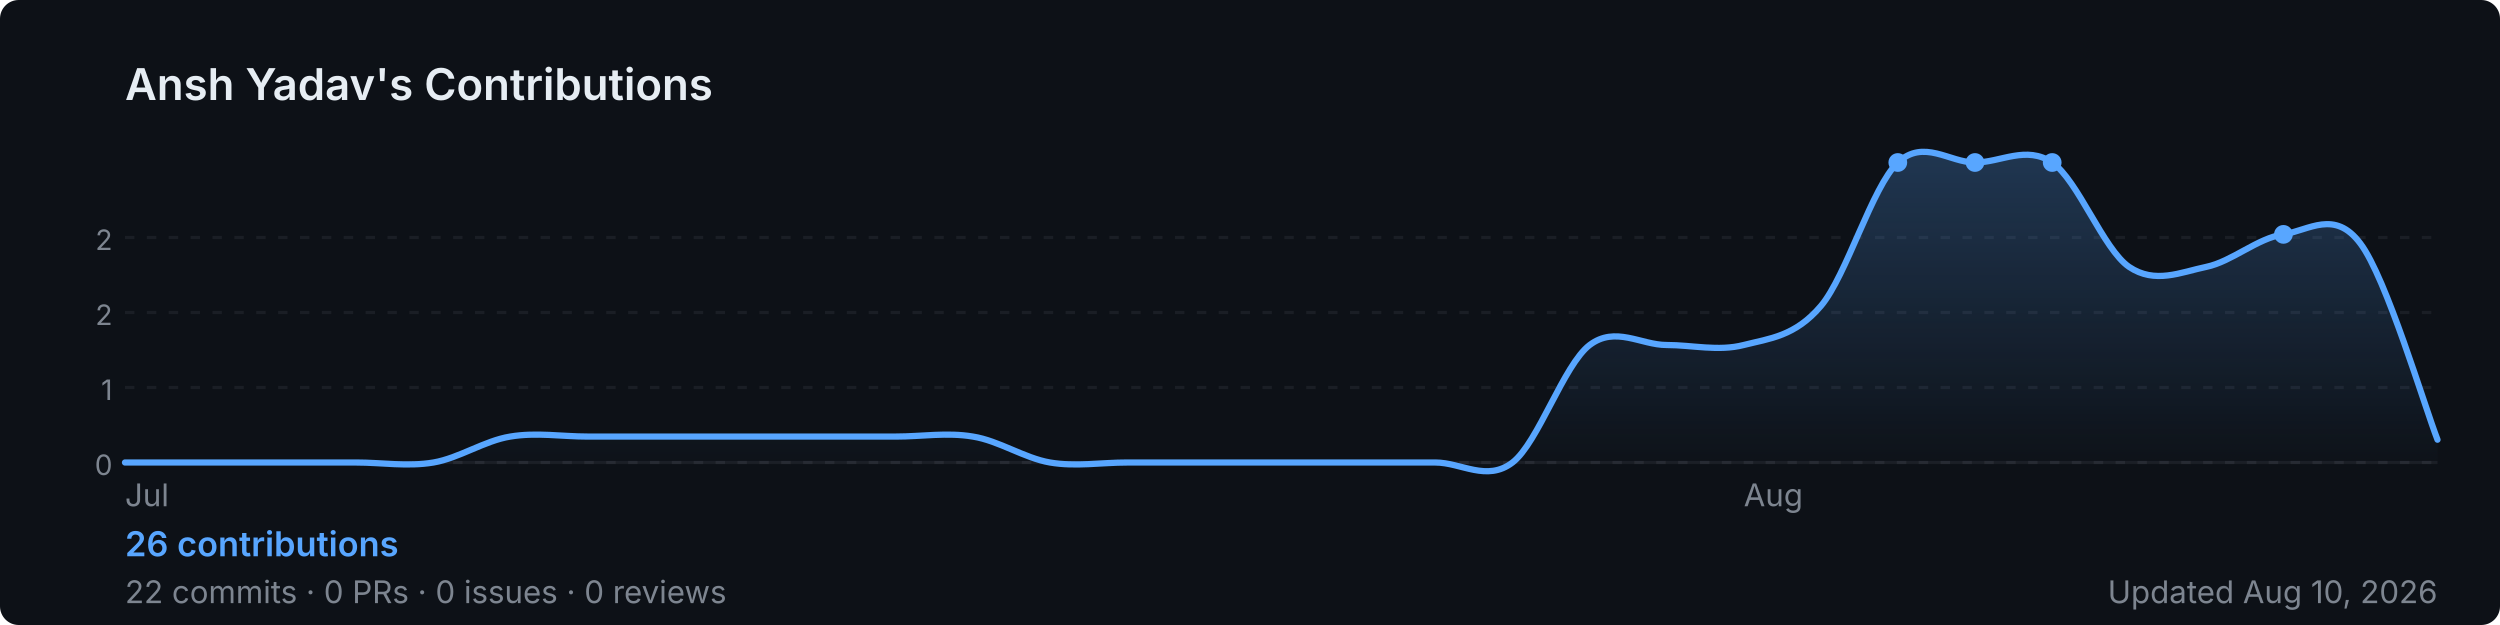
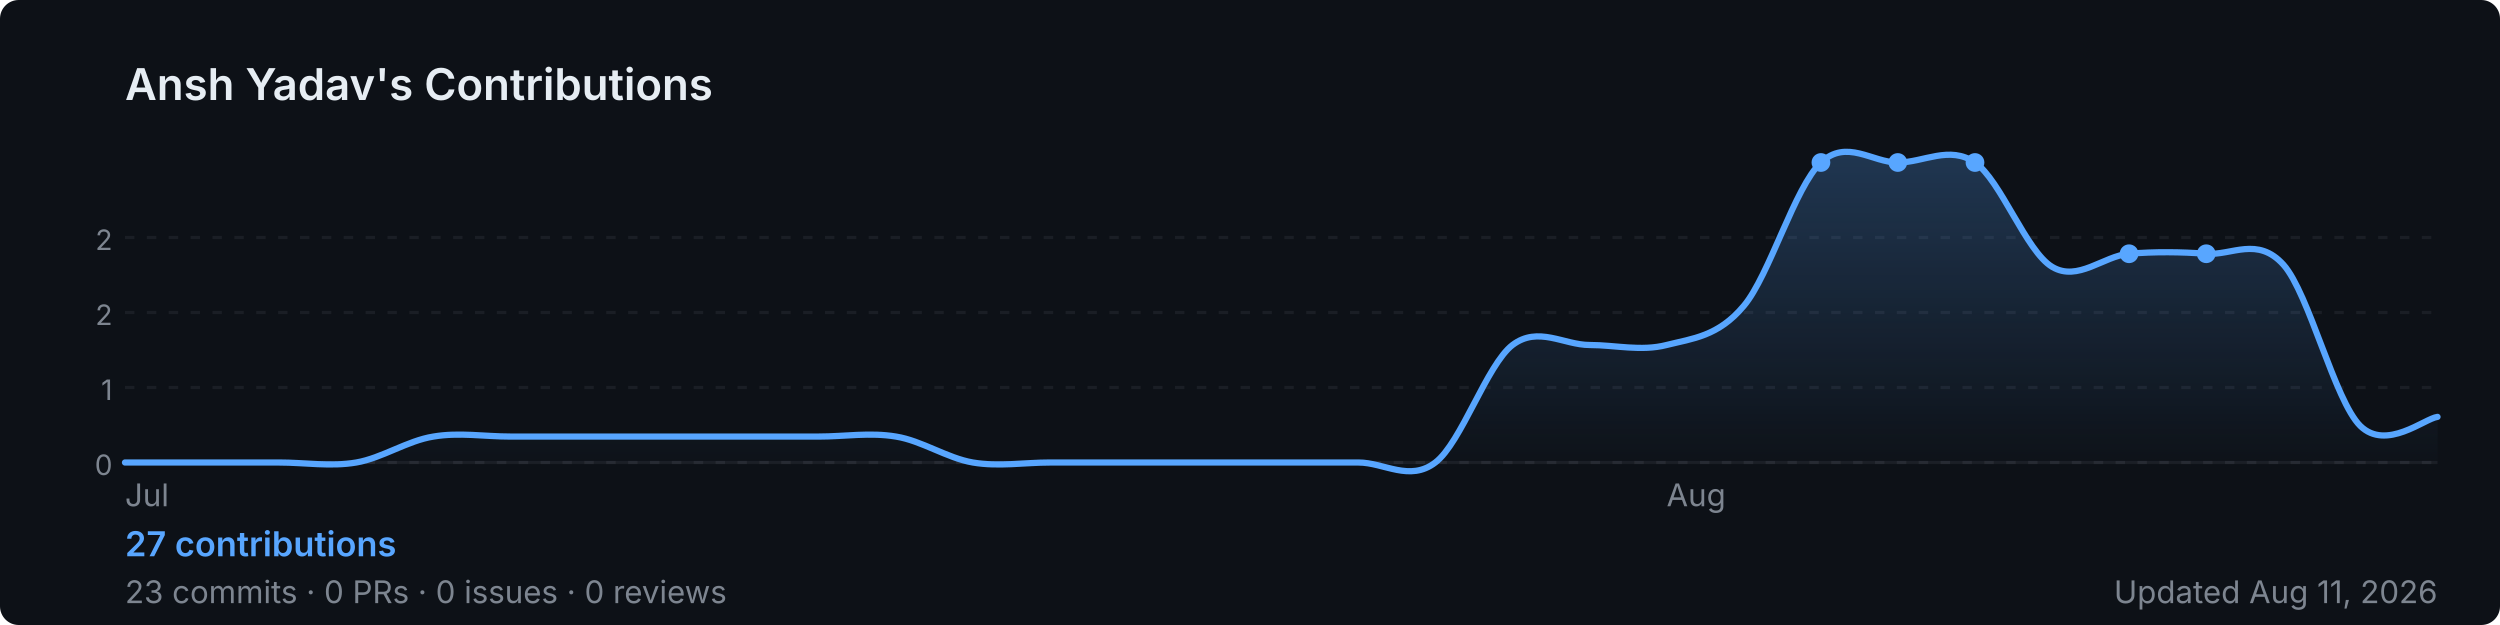
<svg xmlns="http://www.w3.org/2000/svg" width="800" height="200" viewBox="0 0 800 200" role="img" aria-label="Ansh Yadav's GitHub contribution graph">
  <defs>
-     <linearGradient id="area-rc17h" x1="0" y1="0" x2="0" y2="1">
+     <linearGradient id="area-b93qp" x1="0" y1="0" x2="0" y2="1">
      <stop offset="0%" stop-color="rgba(88,166,255,0.25)" />
      <stop offset="100%" stop-color="rgba(88,166,255,0)" />
    </linearGradient>
  </defs>
  <rect width="800" height="200" rx="6" fill="#0d1117" />
  <text x="40" y="32" font-size="14" font-weight="600" fill="#e6edf3" font-family="-apple-system,BlinkMacSystemFont,'Segoe UI',sans-serif">
    Ansh Yadav's Contributions
  </text>
  <line x1="40" y1="76.0" x2="780" y2="76.0" stroke="rgba(240,246,252,0.06)" stroke-width="1" stroke-dasharray="3,4" />
  <text x="36" y="80.0" font-size="9" fill="#7d8590" font-family="-apple-system,BlinkMacSystemFont,'Segoe UI',sans-serif" text-anchor="end">2</text>
  <line x1="40" y1="100.0" x2="780" y2="100.0" stroke="rgba(240,246,252,0.06)" stroke-width="1" stroke-dasharray="3,4" />
  <text x="36" y="104.0" font-size="9" fill="#7d8590" font-family="-apple-system,BlinkMacSystemFont,'Segoe UI',sans-serif" text-anchor="end">2</text>
  <line x1="40" y1="124.0" x2="780" y2="124.0" stroke="rgba(240,246,252,0.06)" stroke-width="1" stroke-dasharray="3,4" />
  <text x="36" y="128.0" font-size="9" fill="#7d8590" font-family="-apple-system,BlinkMacSystemFont,'Segoe UI',sans-serif" text-anchor="end">1</text>
  <line x1="40" y1="148.0" x2="780" y2="148.0" stroke="rgba(240,246,252,0.06)" stroke-width="1" stroke-dasharray="3,4" />
  <text x="36" y="152.0" font-size="9" fill="#7d8590" font-family="-apple-system,BlinkMacSystemFont,'Segoe UI',sans-serif" text-anchor="end">0</text>
  <line x1="40" y1="148" x2="780" y2="148" stroke="rgba(240,246,252,0.06)" stroke-width="1" />
-   <path d="M 40.0,148.0 C 44.1,148.0 56.4,148.0 64.7,148.0 C 72.9,148.0 81.1,148.0 89.3,148.0 C 97.6,148.0 105.8,148.0 114.0,148.0 C 122.2,148.0 130.4,149.4 138.7,148.0 C 146.9,146.6 155.1,141.0 163.3,139.7 C 171.6,138.3 179.8,139.7 188.0,139.7 C 196.2,139.7 204.4,139.7 212.7,139.7 C 220.9,139.7 229.1,139.7 237.3,139.7 C 245.6,139.7 253.8,139.7 262.0,139.7 C 270.2,139.7 278.4,139.7 286.7,139.7 C 294.9,139.7 303.1,138.3 311.3,139.7 C 319.6,141.0 327.8,146.6 336.0,148.0 C 344.2,149.4 352.4,148.0 360.7,148.0 C 368.9,148.0 377.1,148.0 385.3,148.0 C 393.6,148.0 401.8,148.0 410.0,148.0 C 418.2,148.0 426.4,148.0 434.7,148.0 C 442.9,148.0 451.1,148.0 459.3,148.0 C 467.6,148.0 475.8,154.3 484.0,148.0 C 492.2,141.7 500.4,116.7 508.7,110.4 C 516.9,104.2 525.1,110.4 533.3,110.4 C 541.6,110.4 549.8,112.5 558.0,110.4 C 566.2,108.3 574.4,107.7 582.7,97.9 C 590.9,88.2 599.1,59.7 607.3,52.0 C 615.6,44.3 623.8,52.0 632.0,52.0 C 640.2,52.0 648.4,46.4 656.7,52.0 C 664.9,57.6 673.1,79.8 681.3,85.4 C 689.6,91.0 697.8,87.1 706.0,85.4 C 714.2,83.7 722.4,76.2 730.7,75.0 C 738.9,73.7 747.1,66.9 755.3,77.9 C 763.6,88.8 775.9,130.2 780.0,140.7 L 780.0,148 L 40.0,148 Z" fill="url(#area-rc17h)" />
-   <path d="M 40.0,148.0 C 44.1,148.0 56.4,148.0 64.7,148.0 C 72.9,148.0 81.1,148.0 89.3,148.0 C 97.6,148.0 105.8,148.0 114.0,148.0 C 122.2,148.0 130.4,149.4 138.7,148.0 C 146.9,146.6 155.1,141.0 163.3,139.7 C 171.6,138.3 179.8,139.7 188.0,139.7 C 196.2,139.7 204.4,139.7 212.7,139.7 C 220.9,139.7 229.1,139.7 237.3,139.7 C 245.6,139.7 253.8,139.7 262.0,139.7 C 270.2,139.7 278.4,139.7 286.7,139.7 C 294.9,139.7 303.1,138.3 311.3,139.7 C 319.6,141.0 327.8,146.6 336.0,148.0 C 344.2,149.4 352.4,148.0 360.7,148.0 C 368.9,148.0 377.1,148.0 385.3,148.0 C 393.6,148.0 401.8,148.0 410.0,148.0 C 418.2,148.0 426.4,148.0 434.7,148.0 C 442.9,148.0 451.1,148.0 459.3,148.0 C 467.6,148.0 475.8,154.3 484.0,148.0 C 492.2,141.7 500.4,116.7 508.7,110.4 C 516.9,104.2 525.1,110.4 533.3,110.4 C 541.6,110.4 549.8,112.5 558.0,110.4 C 566.2,108.3 574.4,107.7 582.7,97.9 C 590.9,88.2 599.1,59.7 607.3,52.0 C 615.6,44.3 623.8,52.0 632.0,52.0 C 640.2,52.0 648.4,46.4 656.7,52.0 C 664.9,57.6 673.1,79.8 681.3,85.4 C 689.6,91.0 697.8,87.1 706.0,85.4 C 714.2,83.7 722.4,76.2 730.7,75.0 C 738.9,73.7 747.1,66.9 755.3,77.9 C 763.6,88.8 775.9,130.2 780.0,140.7" fill="none" stroke="#58a6ff" stroke-width="2" stroke-linejoin="round" stroke-linecap="round" />
-   <circle cx="656.7" cy="52.0" r="3" fill="#58a6ff">
+   <path d="M 40.0,148.0 C 44.1,148.0 56.4,148.0 64.7,148.0 C 72.9,148.0 81.1,148.0 89.3,148.0 C 97.6,148.0 105.8,149.4 114.0,148.0 C 122.2,146.6 130.4,141.0 138.7,139.7 C 146.9,138.3 155.1,139.7 163.3,139.7 C 171.6,139.7 179.8,139.7 188.0,139.7 C 196.2,139.7 204.4,139.7 212.7,139.7 C 220.9,139.7 229.1,139.7 237.3,139.7 C 245.6,139.7 253.8,139.7 262.0,139.7 C 270.2,139.7 278.4,138.3 286.7,139.7 C 294.9,141.0 303.1,146.6 311.3,148.0 C 319.6,149.4 327.8,148.0 336.0,148.0 C 344.2,148.0 352.4,148.0 360.7,148.0 C 368.9,148.0 377.1,148.0 385.3,148.0 C 393.6,148.0 401.8,148.0 410.0,148.0 C 418.2,148.0 426.4,148.0 434.7,148.0 C 442.9,148.0 451.1,154.3 459.3,148.0 C 467.6,141.7 475.8,116.7 484.0,110.4 C 492.2,104.2 500.4,110.4 508.7,110.4 C 516.9,110.4 525.1,112.5 533.3,110.4 C 541.6,108.3 549.8,107.7 558.0,97.9 C 566.2,88.2 574.4,59.7 582.7,52.0 C 590.9,44.3 599.1,52.0 607.3,52.0 C 615.6,52.0 623.8,46.4 632.0,52.0 C 640.2,57.6 648.4,80.5 656.7,85.4 C 664.9,90.3 673.1,81.9 681.3,81.2 C 689.6,80.5 697.8,80.6 706.0,81.2 C 714.2,81.8 722.4,75.5 730.7,84.7 C 738.9,93.9 747.1,128.2 755.3,136.3 C 763.6,144.4 775.9,133.9 780.0,133.4 L 780.0,148 L 40.0,148 Z" fill="url(#area-b93qp)" />
+   <path d="M 40.0,148.0 C 44.1,148.0 56.4,148.0 64.7,148.0 C 72.9,148.0 81.1,148.0 89.3,148.0 C 97.6,148.0 105.8,149.4 114.0,148.0 C 122.2,146.6 130.4,141.0 138.7,139.7 C 146.9,138.3 155.1,139.7 163.3,139.7 C 171.6,139.7 179.8,139.7 188.0,139.7 C 196.2,139.7 204.4,139.7 212.7,139.7 C 220.9,139.7 229.1,139.7 237.3,139.7 C 245.6,139.7 253.8,139.7 262.0,139.7 C 270.2,139.7 278.4,138.3 286.7,139.7 C 294.9,141.0 303.1,146.6 311.3,148.0 C 319.6,149.4 327.8,148.0 336.0,148.0 C 344.2,148.0 352.4,148.0 360.7,148.0 C 368.9,148.0 377.1,148.0 385.3,148.0 C 393.6,148.0 401.8,148.0 410.0,148.0 C 418.2,148.0 426.4,148.0 434.7,148.0 C 442.9,148.0 451.1,154.3 459.3,148.0 C 467.6,141.7 475.8,116.7 484.0,110.4 C 492.2,104.2 500.4,110.4 508.7,110.4 C 516.9,110.4 525.1,112.5 533.3,110.4 C 541.6,108.3 549.8,107.7 558.0,97.9 C 566.2,88.2 574.4,59.7 582.7,52.0 C 590.9,44.3 599.1,52.0 607.3,52.0 C 615.6,52.0 623.8,46.4 632.0,52.0 C 640.2,57.6 648.4,80.5 656.7,85.4 C 664.9,90.3 673.1,81.9 681.3,81.2 C 689.6,80.5 697.8,80.6 706.0,81.2 C 714.2,81.8 722.4,75.5 730.7,84.7 C 738.9,93.9 747.1,128.2 755.3,136.3 C 763.6,144.4 775.9,133.9 780.0,133.4" fill="none" stroke="#58a6ff" stroke-width="2" stroke-linejoin="round" stroke-linecap="round" />
+   <circle cx="632.0" cy="52.0" r="3" fill="#58a6ff">
+     </circle>
+   <circle cx="582.7" cy="52.0" r="3" fill="#58a6ff">
    </circle>
  <circle cx="607.3" cy="52.0" r="3" fill="#58a6ff">
    </circle>
-   <circle cx="632.0" cy="52.0" r="3" fill="#58a6ff">
+   <circle cx="681.3" cy="81.2" r="3" fill="#58a6ff">
    </circle>
-   <circle cx="730.7" cy="75.0" r="3" fill="#58a6ff">
+   <circle cx="706.0" cy="81.2" r="3" fill="#58a6ff">
    </circle>
  <text x="40.0" y="162" font-size="10" fill="#7d8590" font-family="-apple-system,BlinkMacSystemFont,'Segoe UI',sans-serif">Jul</text>
-   <text x="558.0" y="162" font-size="10" fill="#7d8590" font-family="-apple-system,BlinkMacSystemFont,'Segoe UI',sans-serif">Aug</text>
+   <text x="533.3" y="162" font-size="10" fill="#7d8590" font-family="-apple-system,BlinkMacSystemFont,'Segoe UI',sans-serif">Aug</text>
  <text x="40" y="178" font-size="11" font-weight="600" fill="#58a6ff" font-family="-apple-system,BlinkMacSystemFont,'Segoe UI',sans-serif">
-     26 contributions
+     27 contributions
  </text>
  <text x="40" y="193" font-size="10" fill="#7d8590" font-family="-apple-system,BlinkMacSystemFont,'Segoe UI',sans-serif">
-     22 commits · 0 PRs · 0 issues · 0 reviews
+     23 commits · 0 PRs · 0 issues · 0 reviews
  </text>
  <text x="780" y="193" font-size="10" fill="#7d8590" text-anchor="end" font-family="-apple-system,BlinkMacSystemFont,'Segoe UI',sans-serif">
-     Updated Aug 10, 2026
+     Updated Aug 11, 2026
  </text>
</svg>
